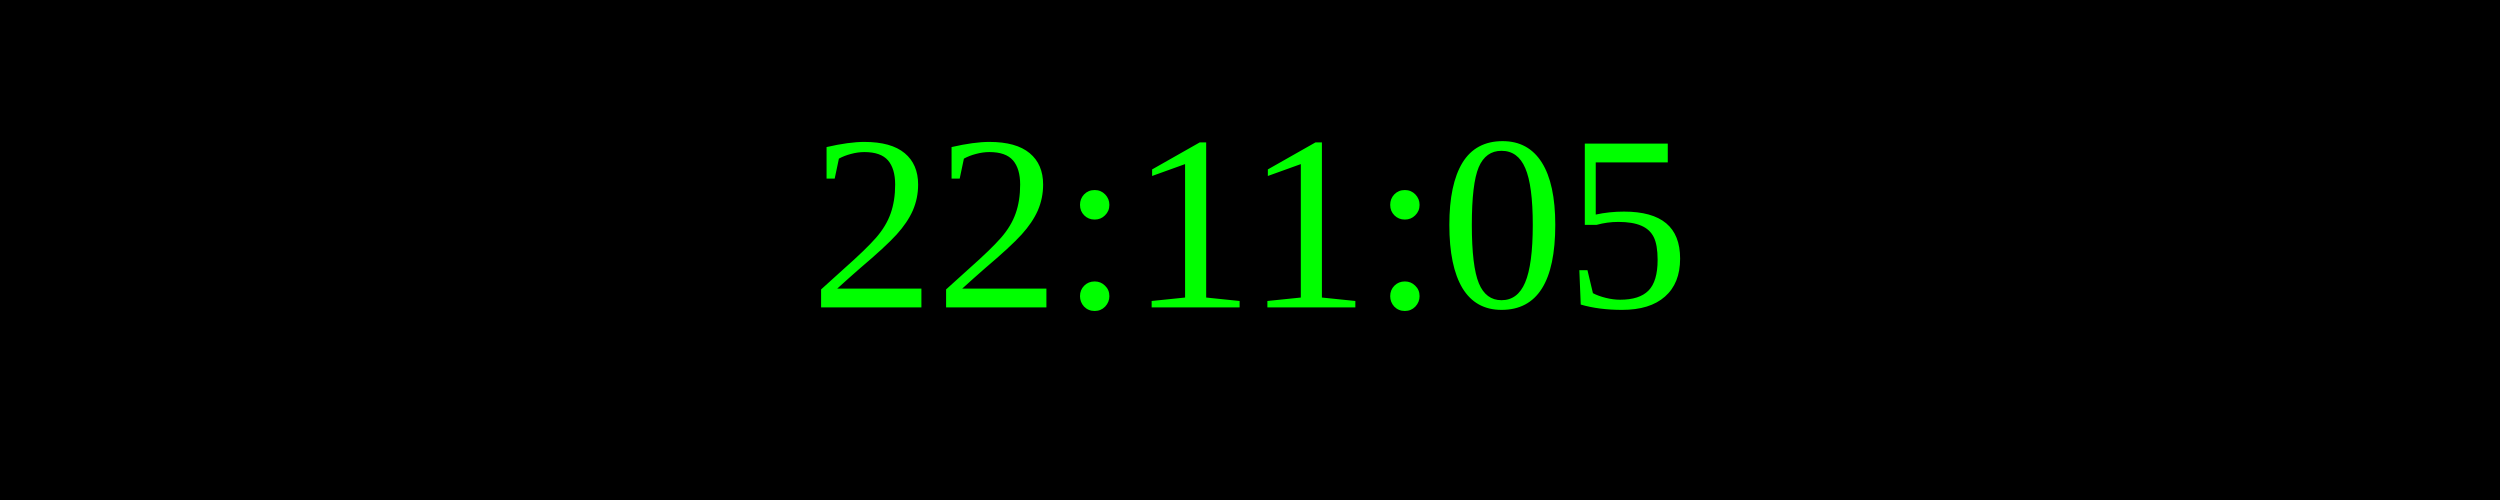
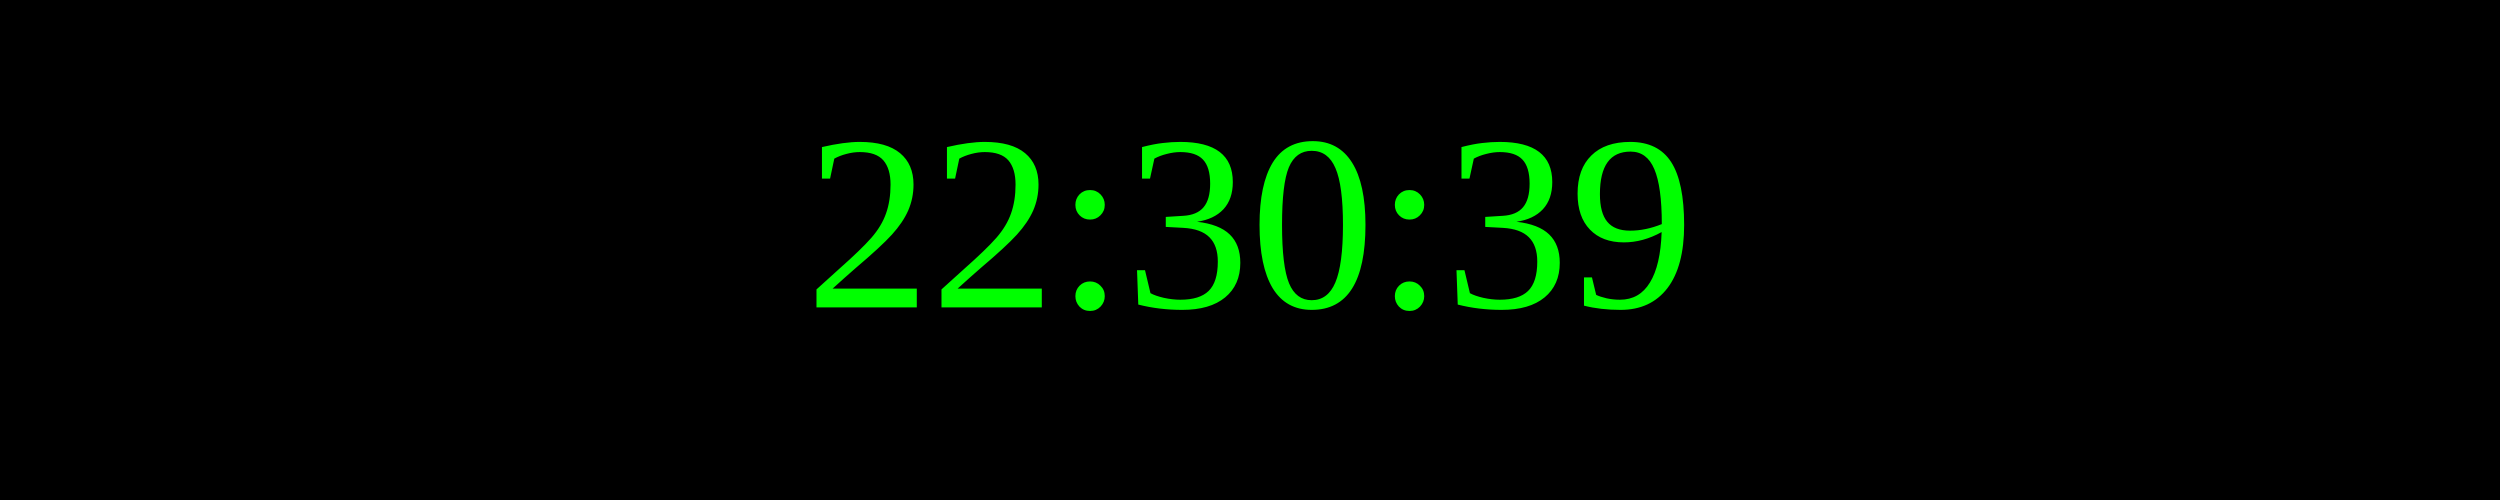
<svg xmlns="http://www.w3.org/2000/svg" width="250" height="50">
  <rect width="100%" height="100%" fill="black" />
  <text x="50%" y="50%" font-size="25" fill="lime" text-anchor="middle" dominant-baseline="middle">
- 22:11:05
+ 22:30:39
</text>
</svg>
